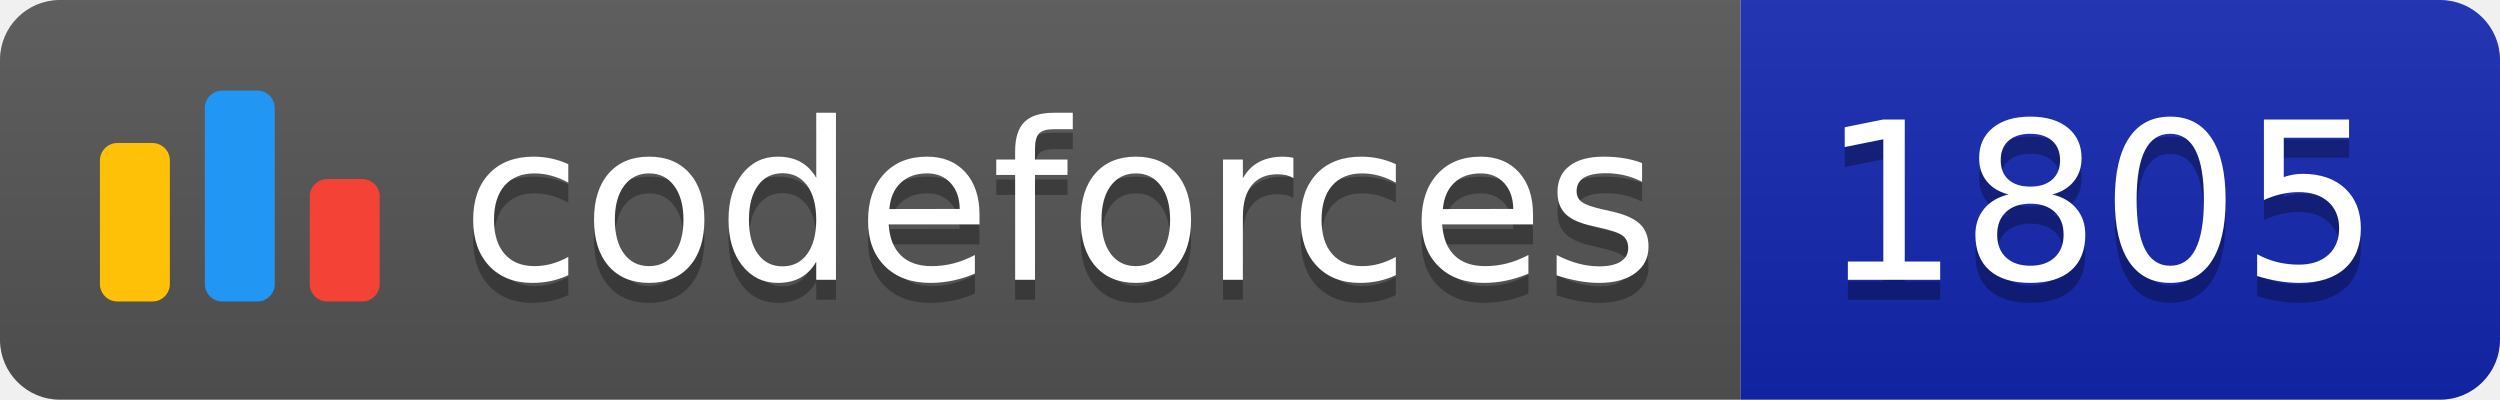
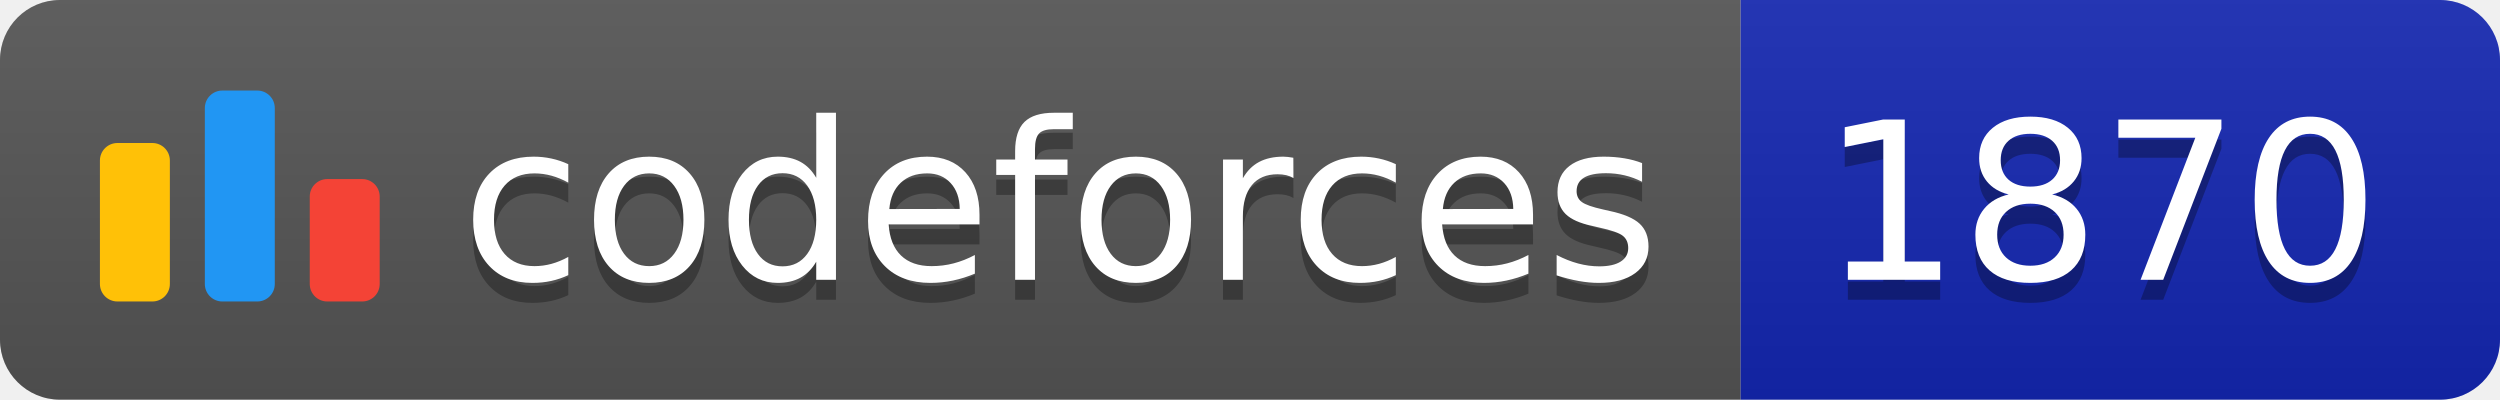
<svg xmlns="http://www.w3.org/2000/svg" width="125.1" height="20">
  <linearGradient id="smooth" x2="0" y2="100%">
    <stop offset="0" stop-color="#bbb" stop-opacity=".1" />
    <stop offset="1" stop-opacity=".1" />
  </linearGradient>
  <clipPath id="round">
    <rect width="125.1" height="20" rx="3" fill="#fff" />
  </clipPath>
  <g clip-path="url(#round)">
    <rect width="87.1" height="20" fill="#555" />
    <rect x="87.1" width="38.0" height="20" fill="#1427B2" />
    <rect width="125.1" height="20" fill="url(#smooth)" />
  </g>
  <g fill="#fff" text-anchor="middle" font-family="DejaVu Sans,Verdana,Geneva,sans-serif" font-size="110">
    <svg x="5" y="3" class="logo" width="14" height="14" viewBox="0 0 32 25" fill="none">
      <rect y="6" width="8" height="18.125" rx="2" fill="#FFC107" />
      <rect x="24" y="10.125" width="8" height="14" rx="2" fill="#F44336" />
      <rect x="12" width="8" height="24.125" rx="2" fill="#2196F3" />
    </svg>
    <text x="530.5" y="150" fill="#010101" fill-opacity=".3" transform="scale(0.1)" textLength="601.0" lengthAdjust="spacing">codeforces
        </text>
    <text x="530.5" y="140" transform="scale(0.1)" textLength="601.0" lengthAdjust="spacing">codeforces</text>
-     <text x="1051.0" y="150" fill="#010101" fill-opacity=".3" transform="scale(0.1)" textLength="280.0" lengthAdjust="spacing">1805
+     <text x="1051.0" y="150" fill="#010101" fill-opacity=".3" transform="scale(0.1)" textLength="280.0" lengthAdjust="spacing">1870
        </text>
-     <text x="1051.0" y="140" transform="scale(0.1)" textLength="280.0" lengthAdjust="spacing">1805</text>
+     <text x="1051.0" y="140" transform="scale(0.1)" textLength="280.0" lengthAdjust="spacing">1870</text>
  </g>
</svg>
